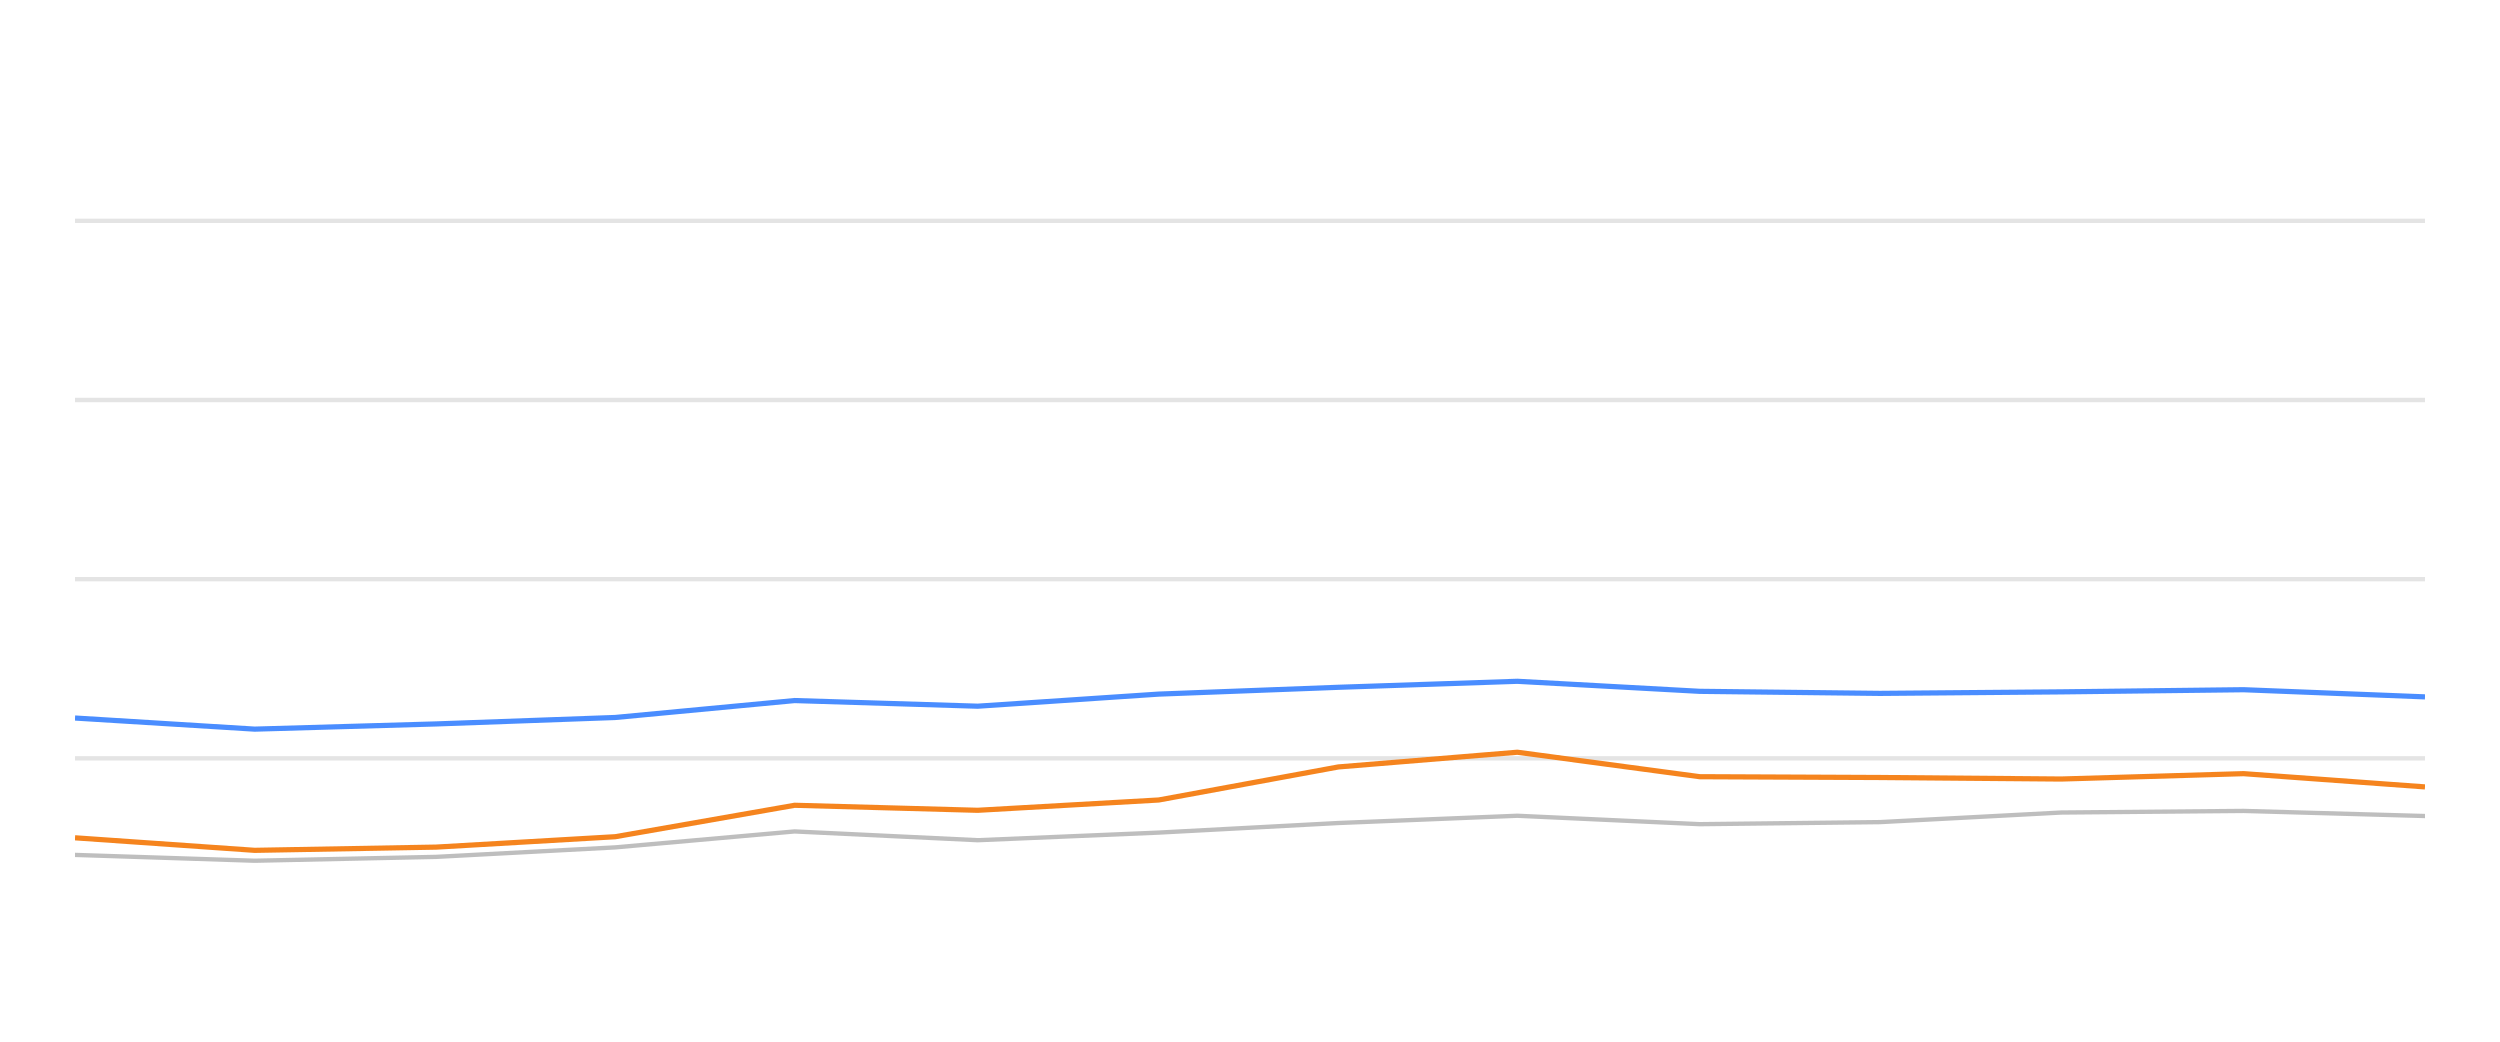
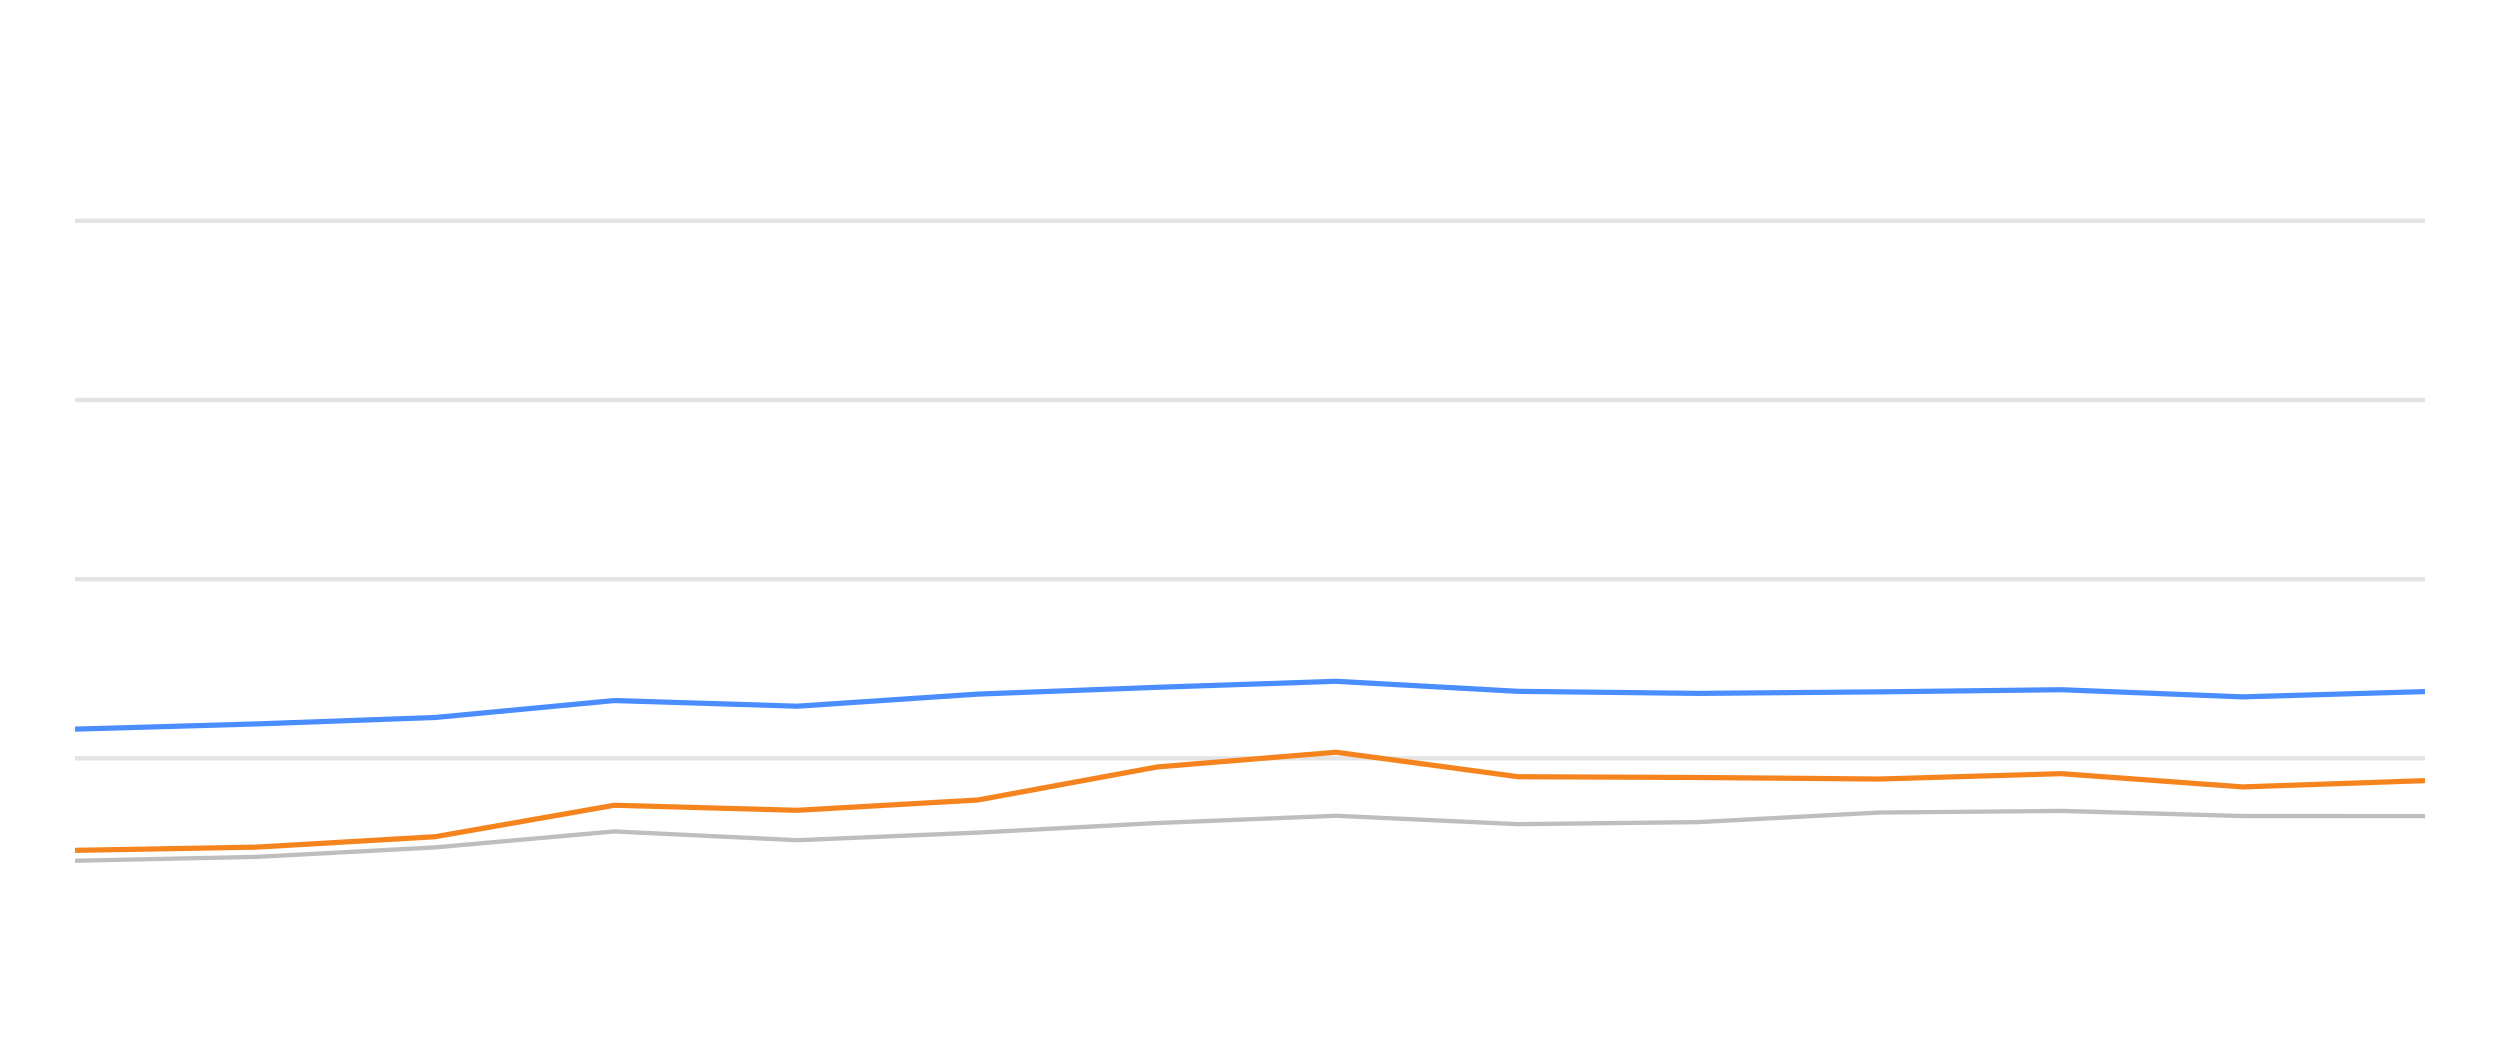
<svg xmlns="http://www.w3.org/2000/svg" width="288pt" height="120pt" viewBox="0 0 288 120" version="1.1">
  <defs>
    <style type="text/css">*{stroke-linejoin: round; stroke-linecap: butt}</style>
  </defs>
  <g id="figure_1">
    <g id="patch_1">
      <path d="M 0 120  L 288 120  L 288 0  L 0 0  L 0 120  z " style="fill: none; opacity: 0" />
    </g>
    <g id="axes_1">
      <g id="patch_2">
        <path d="M 8.64 108  L 279.36 108  L 279.36 4.8  L 8.64 4.8  L 8.64 108  z " style="fill: none" />
      </g>
      <g id="matplotlib.axis_1" />
      <g id="matplotlib.axis_2" />
      <g id="line2d_1">
-         <path d="M 8.64 87.36  L 279.36 87.36  " clip-path="url(#pc5d3890162)" style="fill: none; stroke: #b2b2b2; stroke-opacity: 0.35; stroke-width: 0.5; stroke-linecap: square" />
+         <path d="M 8.64 87.36  L 279.36 87.36  " clip-path="url(#p1688443eaa)" style="fill: none; stroke: #b2b2b2; stroke-opacity: 0.35; stroke-width: 0.5; stroke-linecap: square" />
      </g>
      <g id="line2d_2">
-         <path d="M 8.64 66.72  L 279.36 66.72  " clip-path="url(#pc5d3890162)" style="fill: none; stroke: #b2b2b2; stroke-opacity: 0.35; stroke-width: 0.5; stroke-linecap: square" />
+         <path d="M 8.64 66.72  L 279.36 66.72  " clip-path="url(#p1688443eaa)" style="fill: none; stroke: #b2b2b2; stroke-opacity: 0.35; stroke-width: 0.5; stroke-linecap: square" />
      </g>
      <g id="line2d_3">
-         <path d="M 8.64 46.08  L 279.36 46.08  " clip-path="url(#pc5d3890162)" style="fill: none; stroke: #b2b2b2; stroke-opacity: 0.35; stroke-width: 0.5; stroke-linecap: square" />
+         <path d="M 8.64 46.08  L 279.36 46.08  " clip-path="url(#p1688443eaa)" style="fill: none; stroke: #b2b2b2; stroke-opacity: 0.35; stroke-width: 0.5; stroke-linecap: square" />
      </g>
      <g id="line2d_4">
-         <path d="M 8.64 25.44  L 279.36 25.44  " clip-path="url(#pc5d3890162)" style="fill: none; stroke: #b2b2b2; stroke-opacity: 0.35; stroke-width: 0.5; stroke-linecap: square" />
+         <path d="M 8.64 25.44  L 279.36 25.44  " clip-path="url(#p1688443eaa)" style="fill: none; stroke: #b2b2b2; stroke-opacity: 0.35; stroke-width: 0.5; stroke-linecap: square" />
      </g>
      <g id="line2d_5">
-         <path d="M 8.64 98.485  L 29.34 99.156  L 50.241 98.712  L 70.872 97.618  L 91.538 95.781  L 112.629 96.792  L 133.484 95.915  L 154.183 94.811  L 174.796 93.975  L 195.809 94.945  L 216.572 94.708  L 237.436 93.604  L 258.463 93.418  L 279.36 94.006  " clip-path="url(#pc5d3890162)" style="fill: none; stroke: #bebebe; stroke-width: 0.5; stroke-linecap: round" />
+         <path d="M 8.64 99.156  L 29.512 98.712  L 50.115 97.618  L 70.753 95.781  L 91.816 96.792  L 112.642 95.915  L 133.313 94.811  L 153.898 93.975  L 174.883 94.945  L 195.618 94.708  L 216.453 93.604  L 237.451 93.418  L 258.32 94.006  L 279.36 94.016  " clip-path="url(#p1688443eaa)" style="fill: none; stroke: #bebebe; stroke-width: 0.5; stroke-linecap: round" />
      </g>
      <g id="line2d_6">
-         <path d="M 8.64 82.716  L 29.34 83.996  L 50.241 83.397  L 70.872 82.654  L 91.538 80.704  L 112.629 81.354  L 133.484 79.961  L 154.183 79.176  L 174.796 78.485  L 195.809 79.641  L 216.572 79.878  L 237.436 79.703  L 258.463 79.455  L 279.36 80.28  " clip-path="url(#pc5d3890162)" style="fill: none; stroke: #4a8dff; stroke-width: 0.6" />
+         <path d="M 8.64 83.996  L 29.512 83.397  L 50.115 82.654  L 70.753 80.704  L 91.816 81.354  L 112.642 79.961  L 133.313 79.176  L 153.898 78.485  L 174.883 79.641  L 195.618 79.878  L 216.453 79.703  L 237.451 79.455  L 258.32 80.28  L 279.36 79.672  " clip-path="url(#p1688443eaa)" style="fill: none; stroke: #4a8dff; stroke-width: 0.6" />
      </g>
      <g id="line2d_7">
-         <path d="M 8.64 96.514  L 29.34 97.959  L 50.241 97.587  L 70.872 96.39  L 91.538 92.768  L 112.629 93.346  L 133.484 92.159  L 154.183 88.351  L 174.796 86.658  L 195.809 89.476  L 216.572 89.568  L 237.436 89.744  L 258.463 89.125  L 279.36 90.652  " clip-path="url(#pc5d3890162)" style="fill: none; stroke: #f5841e; stroke-width: 0.6" />
+         <path d="M 8.64 97.959  L 29.512 97.587  L 50.115 96.39  L 70.753 92.768  L 91.816 93.346  L 112.642 92.159  L 133.313 88.351  L 153.898 86.658  L 174.883 89.476  L 195.618 89.568  L 216.453 89.744  L 237.451 89.125  L 258.32 90.652  L 279.36 89.93  " clip-path="url(#p1688443eaa)" style="fill: none; stroke: #f5841e; stroke-width: 0.6" />
      </g>
    </g>
  </g>
  <defs>
-     <clipPath id="pc5d3890162">
+     <clipPath id="p1688443eaa">
      <rect x="8.64" y="4.8" width="270.72" height="103.2" />
    </clipPath>
  </defs>
</svg>
